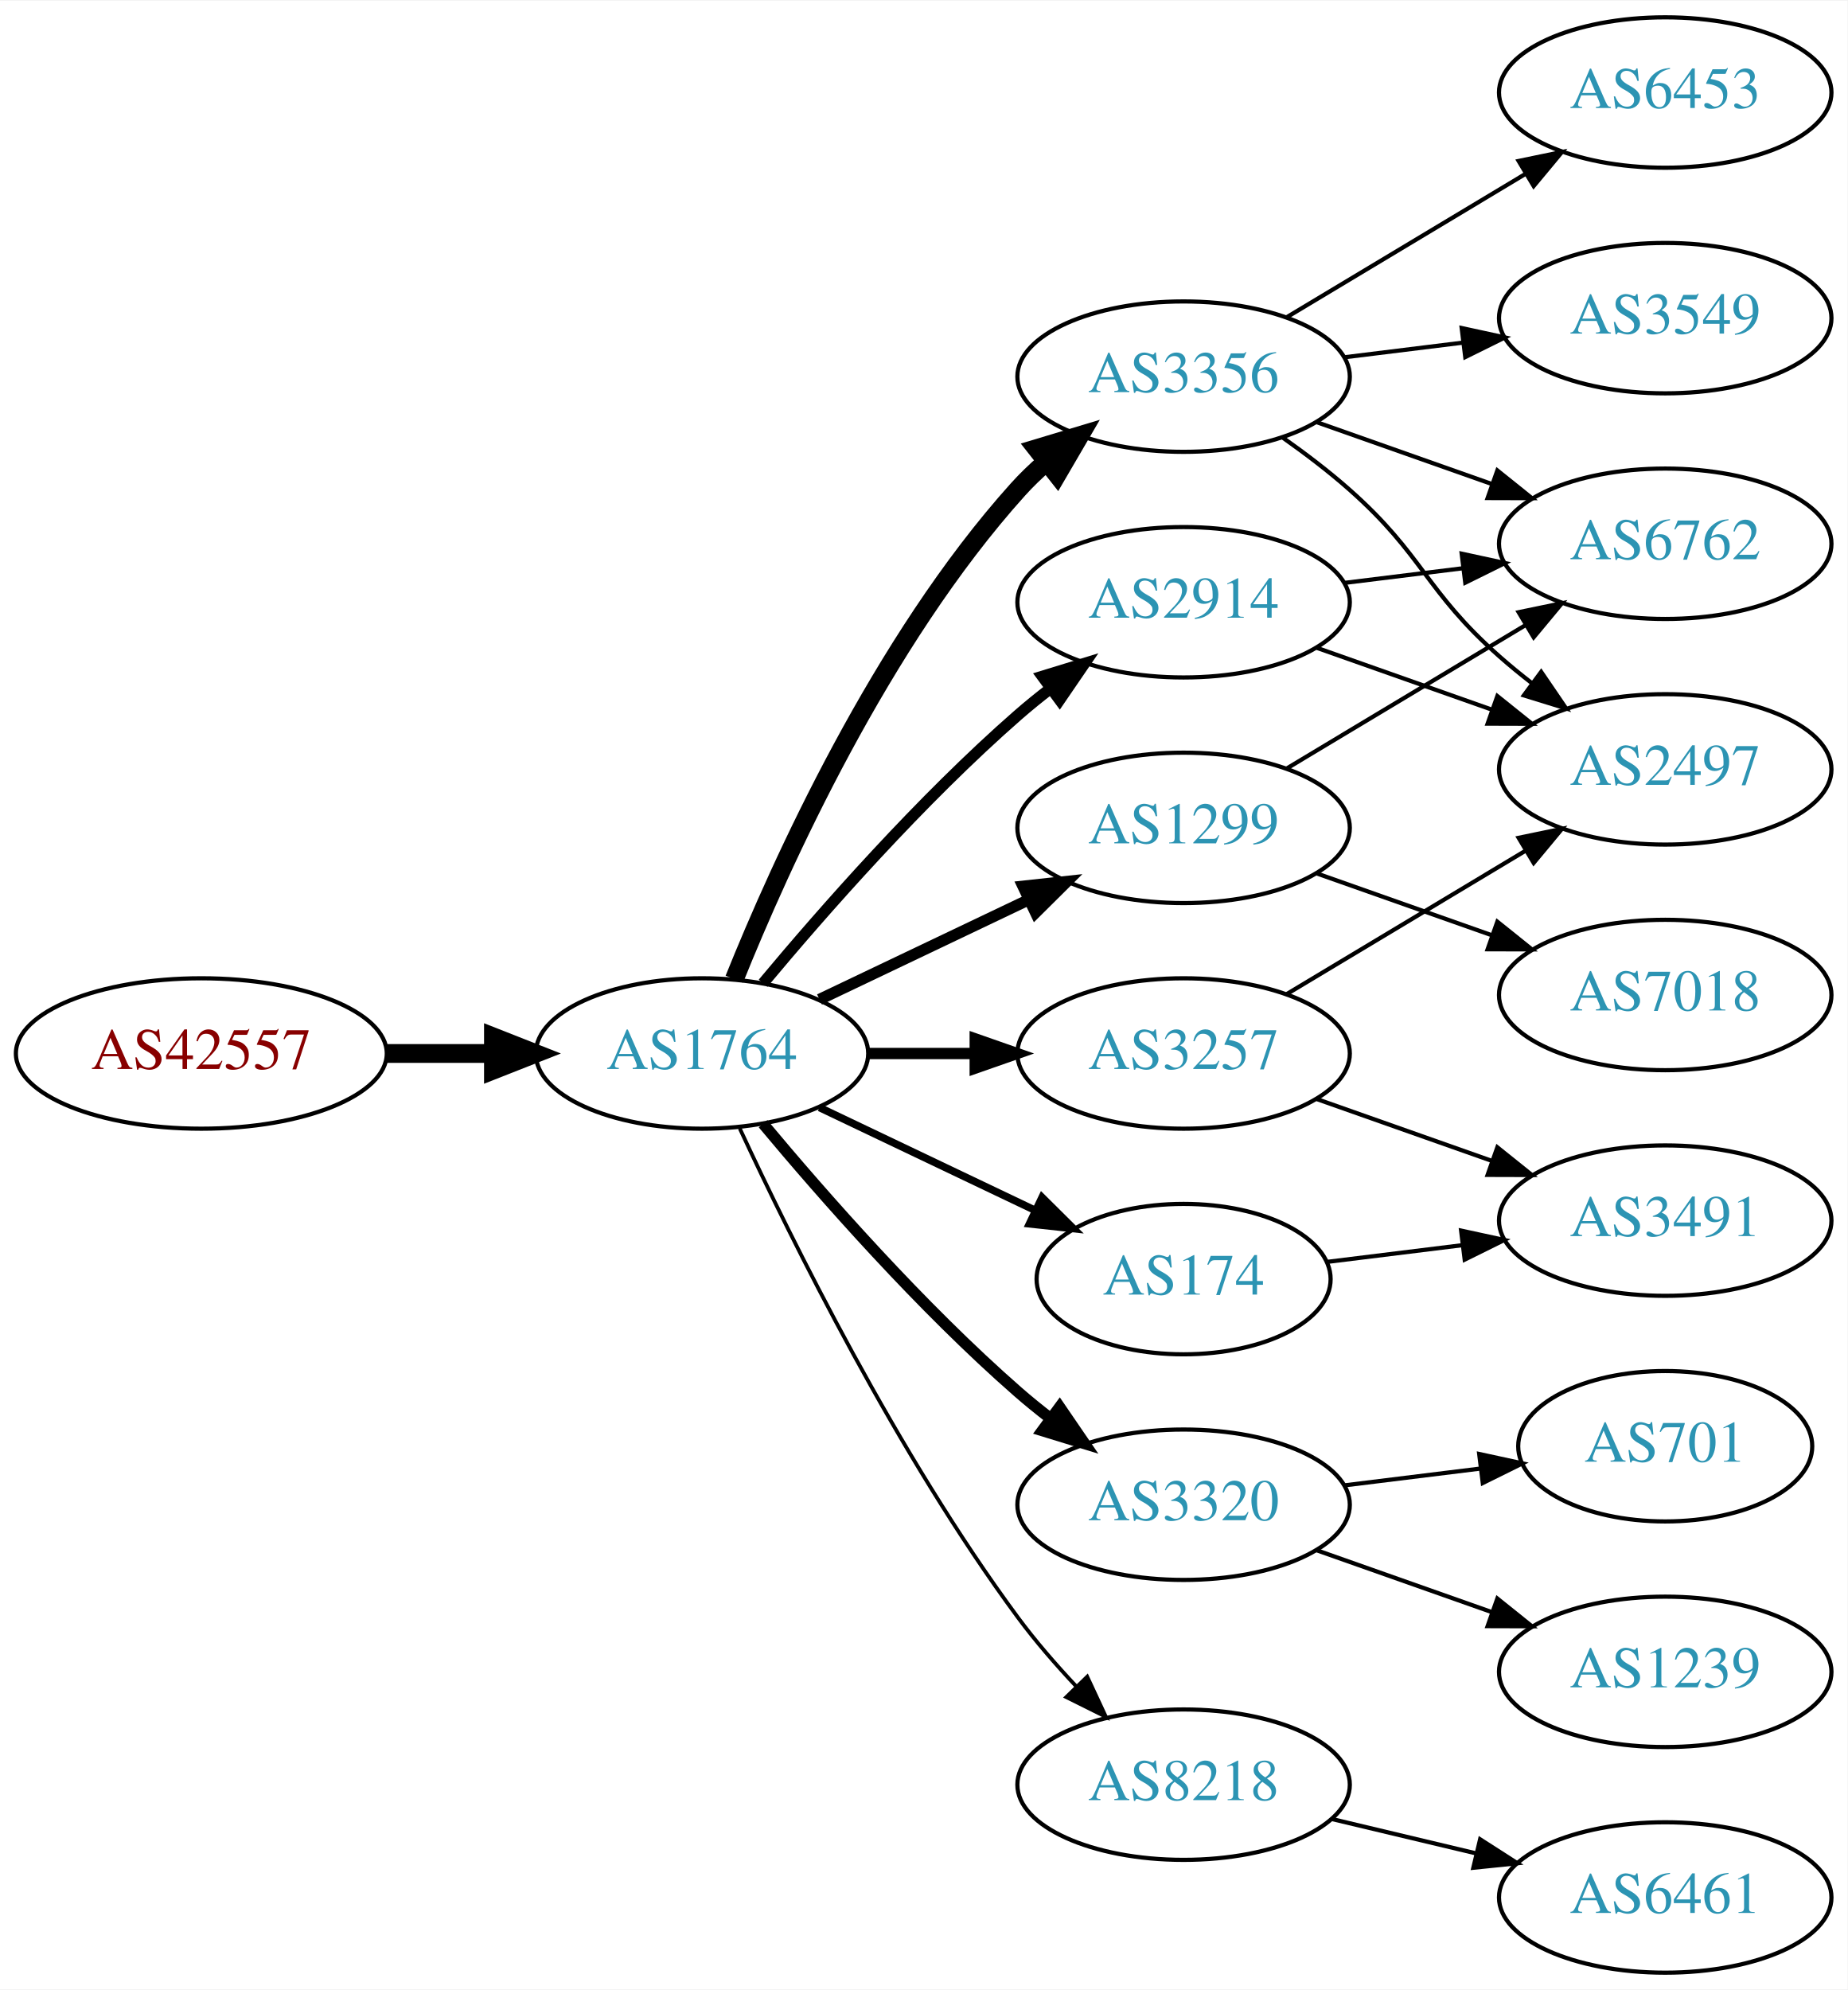
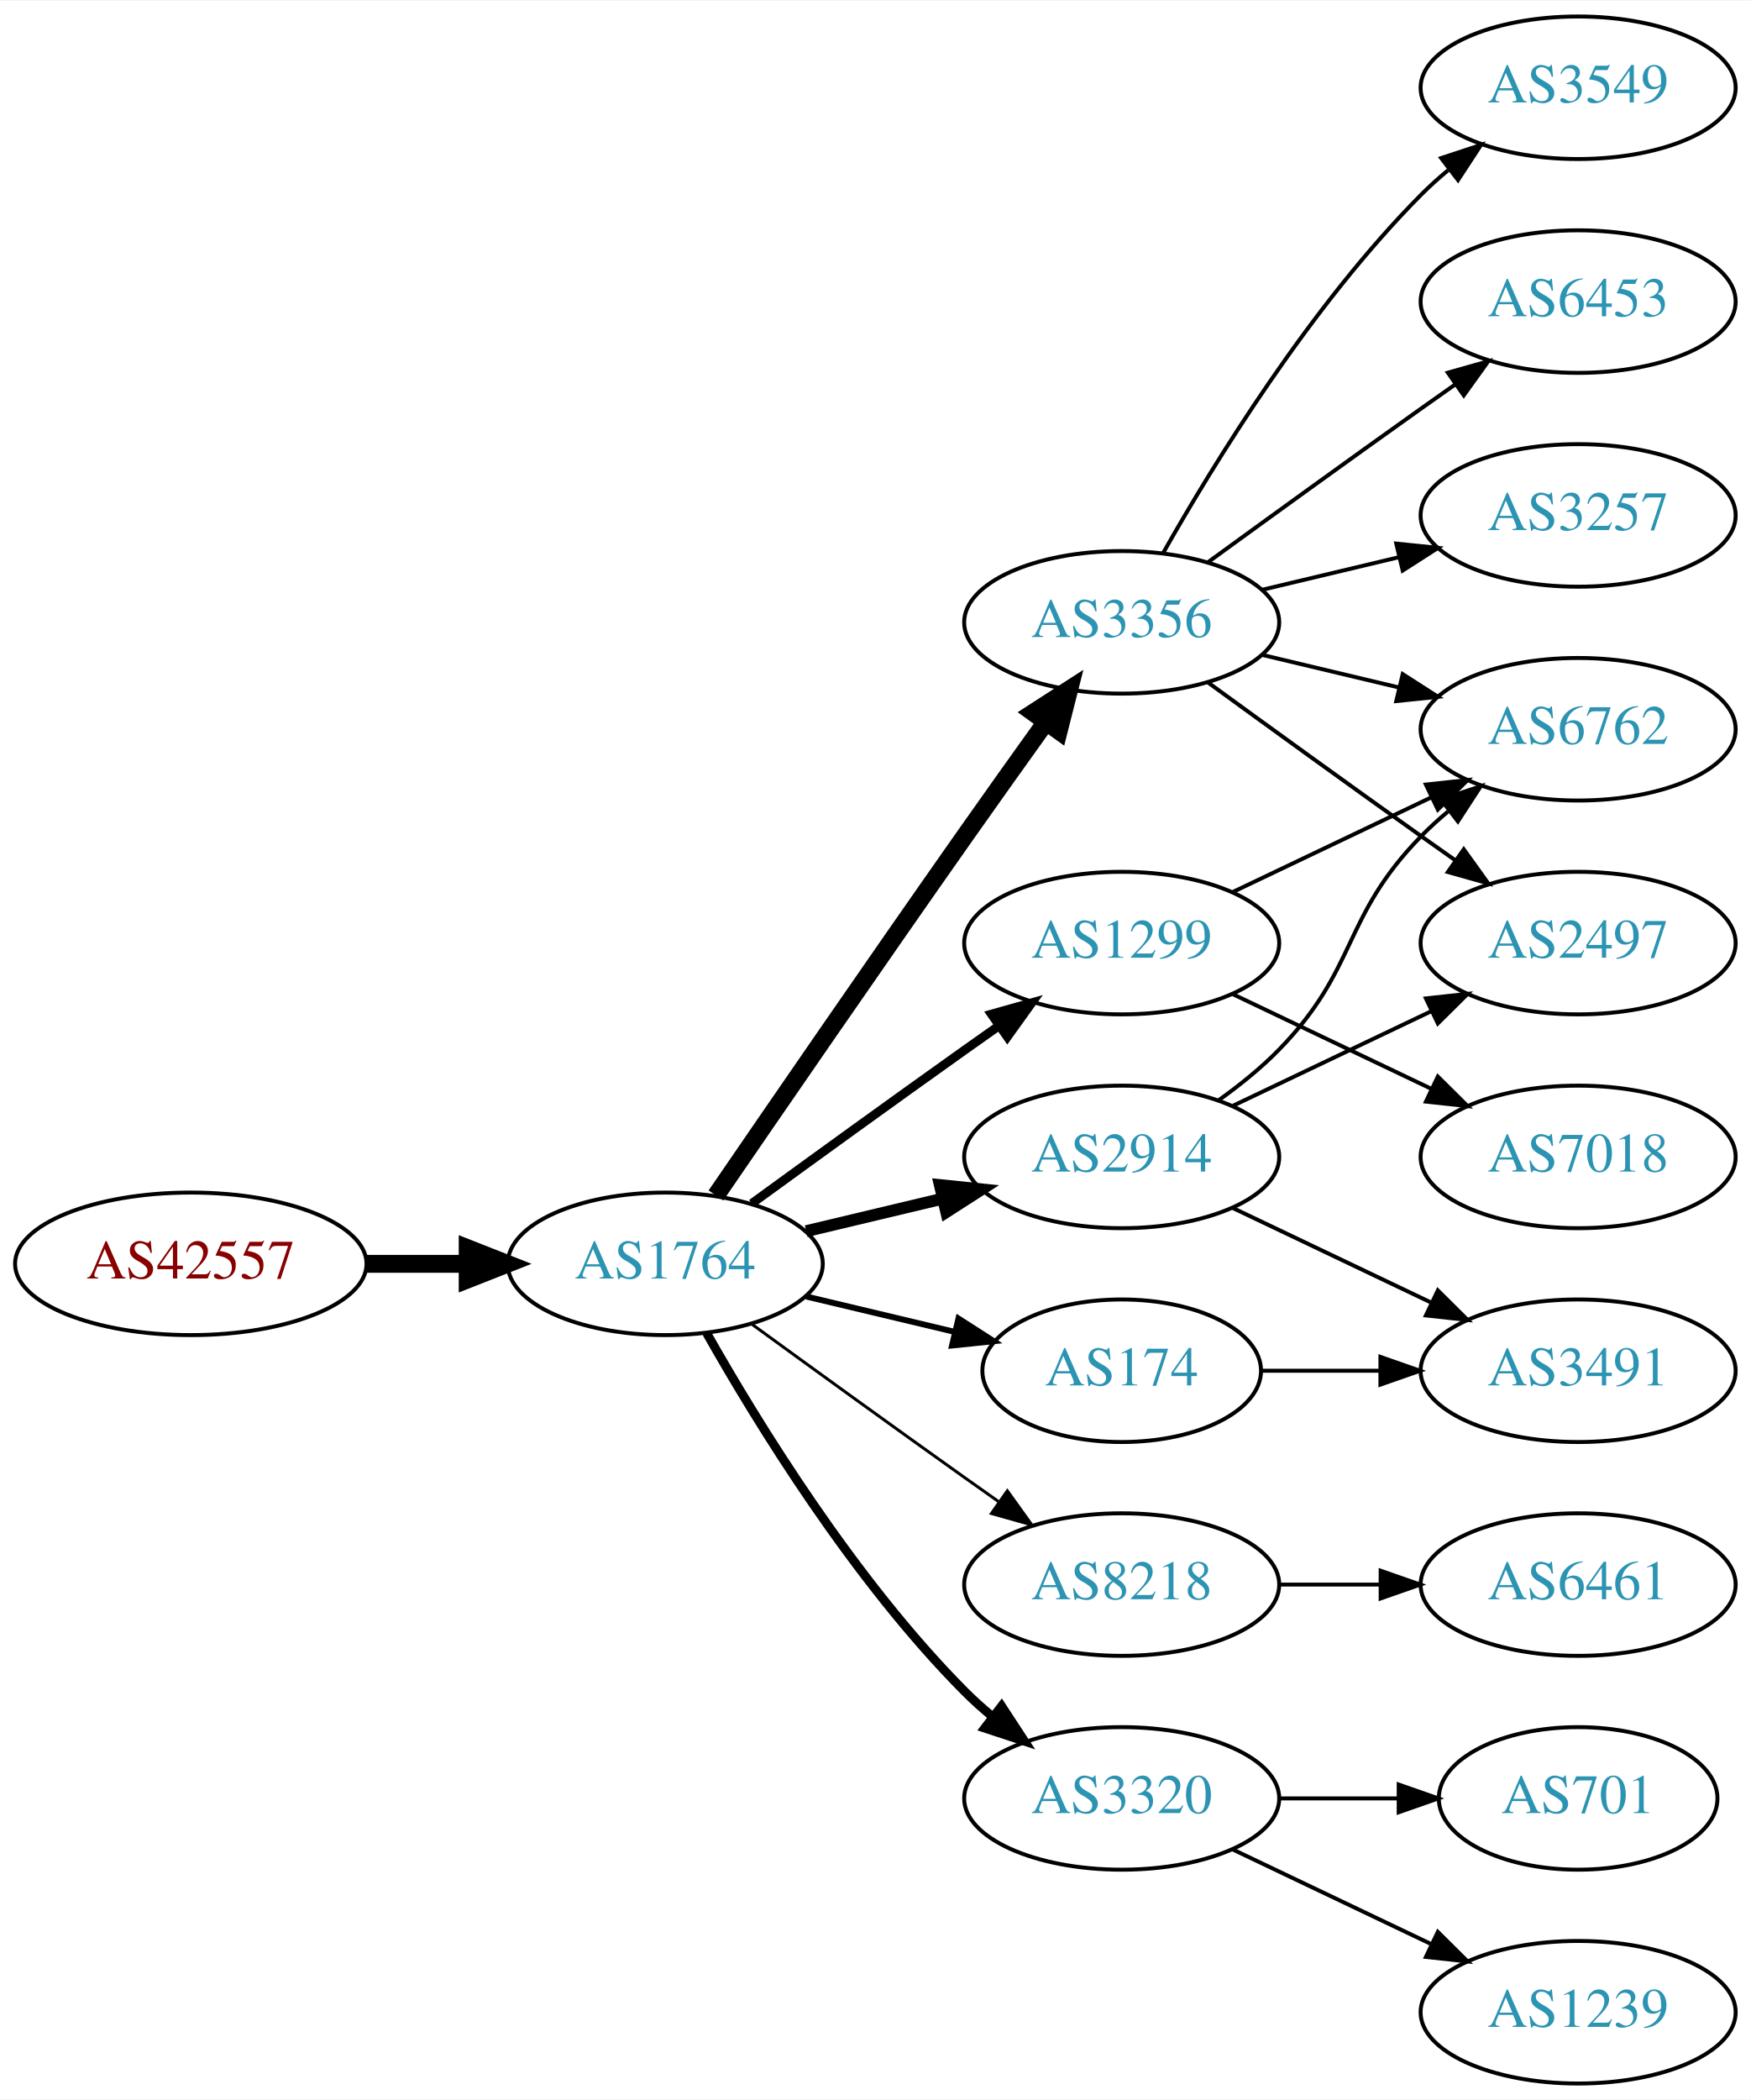
- <svg xmlns="http://www.w3.org/2000/svg" xmlns:xlink="http://www.w3.org/1999/xlink" width="442pt" height="476pt" viewBox="0.00 0.00 442.27 476.00">
-   <g id="graph0" class="graph" transform="scale(1 1) rotate(0) translate(4 472)">
-     <polygon fill="white" stroke="none" points="-4,4 -4,-472 438.271,-472 438.271,4 -4,4" />
+ <svg xmlns="http://www.w3.org/2000/svg" xmlns:xlink="http://www.w3.org/1999/xlink" width="442pt" height="530pt" viewBox="0.00 0.00 442.27 530.00">
+   <g id="graph0" class="graph" transform="scale(1 1) rotate(0) translate(4 526)">
+     <polygon fill="white" stroke="none" points="-4,4 -4,-526 438.271,-526 438.271,4 -4,4" />
    <g id="node1" class="node">
      <g id="a_node1">
        <a xlink:href="/asn/42557" xlink:title="AS42557 ~ Xidras GmbH [AT]">
-           <ellipse fill="#ffffff" stroke="black" cx="44.196" cy="-220" rx="44.393" ry="18" />
-           <text text-anchor="middle" x="44.196" y="-216.3" font-family="Times,serif" font-size="14.00" fill="#880000">AS42557</text>
+           <ellipse fill="#ffffff" stroke="black" cx="44.196" cy="-207" rx="44.393" ry="18" />
+           <text text-anchor="middle" x="44.196" y="-203.3" font-family="Times,serif" font-size="14.00" fill="#880000">AS42557</text>
        </a>
      </g>
    </g>
    <g id="node2" class="node">
      <g id="a_node2">
        <a xlink:href="/asn/1764" xlink:title="AS1764 ~ NEXTLAYER-AS [AT]">
-           <ellipse fill="#ffffff" stroke="black" cx="164.039" cy="-220" rx="39.794" ry="18" />
-           <text text-anchor="middle" x="164.039" y="-216.3" font-family="Times,serif" font-size="14.00" fill="#2c94b3">AS1764</text>
+           <ellipse fill="#ffffff" stroke="black" cx="164.039" cy="-207" rx="39.794" ry="18" />
+           <text text-anchor="middle" x="164.039" y="-203.3" font-family="Times,serif" font-size="14.00" fill="#2c94b3">AS1764</text>
        </a>
      </g>
    </g>
    <g id="edge1" class="edge">
-       <path fill="none" stroke="black" stroke-width="4.5" d="M88.407,-220C96.72,-220 105.482,-220 113.965,-220" />
-       <polygon fill="black" stroke="black" stroke-width="4.5" points="114.123,-223.938 124.123,-220 114.123,-216.063 114.123,-223.938" />
+       <path fill="none" stroke="black" stroke-width="4.5" d="M88.407,-207C96.72,-207 105.482,-207 113.965,-207" />
+       <polygon fill="black" stroke="black" stroke-width="4.5" points="114.123,-210.938 124.123,-207 114.123,-203.063 114.123,-210.938" />
    </g>
    <g id="node3" class="node">
      <g id="a_node3">
        <a xlink:href="/asn/2914" xlink:title="AS2914 ~ NTT America, Inc. [US]">
-           <ellipse fill="#ffffff" stroke="black" cx="279.332" cy="-328" rx="39.794" ry="18" />
-           <text text-anchor="middle" x="279.332" y="-324.3" font-family="Times,serif" font-size="14.00" fill="#2c94b3">AS2914</text>
+           <ellipse fill="#ffffff" stroke="black" cx="279.332" cy="-234" rx="39.794" ry="18" />
+           <text text-anchor="middle" x="279.332" y="-230.3" font-family="Times,serif" font-size="14.00" fill="#2c94b3">AS2914</text>
        </a>
      </g>
    </g>
    <g id="edge2" class="edge">
-       <path fill="none" stroke="black" stroke-width="2.7" d="M178.669,-236.817C192.951,-253.929 216.498,-280.745 239.685,-301 242.151,-303.154 244.789,-305.294 247.487,-307.372" />
-       <polygon fill="black" stroke="black" stroke-width="2.7" points="245.512,-310.264 255.641,-313.37 249.66,-304.625 245.512,-310.264" />
+       <path fill="none" stroke="black" stroke-width="3" d="M199.646,-215.248C210.517,-217.838 222.671,-220.735 234.114,-223.462" />
+       <polygon fill="black" stroke="black" stroke-width="3" points="233.397,-226.889 243.936,-225.803 235.02,-220.08 233.397,-226.889" />
    </g>
    <g id="node4" class="node">
      <g id="a_node4">
-         <a xlink:href="/asn/3356" xlink:title="AS3356 ~ Level 3 Parent, LLC [US]">
-           <ellipse fill="#ffffff" stroke="black" cx="279.332" cy="-382" rx="39.794" ry="18" />
-           <text text-anchor="middle" x="279.332" y="-378.3" font-family="Times,serif" font-size="14.00" fill="#2c94b3">AS3356</text>
+         <a xlink:href="/asn/174" xlink:title="AS174 ~ Cogent Communications [US]">
+           <ellipse fill="#ffffff" stroke="black" cx="279.332" cy="-180" rx="35.194" ry="18" />
+           <text text-anchor="middle" x="279.332" y="-176.3" font-family="Times,serif" font-size="14.00" fill="#2c94b3">AS174</text>
        </a>
      </g>
    </g>
    <g id="edge3" class="edge">
-       <path fill="none" stroke="black" stroke-width="4.5" d="M171.786,-237.787C182.837,-265.243 206.891,-318.578 239.685,-355 241.688,-357.224 243.906,-359.363 246.239,-361.397" />
-       <polygon fill="black" stroke="black" stroke-width="4.5" points="244.166,-364.777 254.458,-367.873 249.04,-358.591 244.166,-364.777" />
+       <path fill="none" stroke="black" stroke-width="1.5" d="M199.646,-198.752C211.44,-195.942 224.745,-192.771 237.013,-189.847" />
+       <polygon fill="black" stroke="black" stroke-width="1.5" points="238.101,-193.186 247.018,-187.463 236.479,-186.376 238.101,-193.186" />
    </g>
    <g id="node5" class="node">
      <g id="a_node5">
-         <a xlink:href="/asn/3257" xlink:title="AS3257 ~ GTT [DE]">
-           <ellipse fill="#ffffff" stroke="black" cx="279.332" cy="-220" rx="39.794" ry="18" />
-           <text text-anchor="middle" x="279.332" y="-216.3" font-family="Times,serif" font-size="14.00" fill="#2c94b3">AS3257</text>
+         <a xlink:href="/asn/8218" xlink:title="AS8218 ~ legacy Neotelecoms [FR]">
+           <ellipse fill="#ffffff" stroke="black" cx="279.332" cy="-126" rx="39.794" ry="18" />
+           <text text-anchor="middle" x="279.332" y="-122.3" font-family="Times,serif" font-size="14.00" fill="#2c94b3">AS8218</text>
        </a>
      </g>
    </g>
    <g id="edge4" class="edge">
-       <path fill="none" stroke="black" stroke-width="2.7" d="M203.711,-220C211.914,-220 220.678,-220 229.21,-220" />
-       <polygon fill="black" stroke="black" stroke-width="2.7" points="229.449,-223.5 239.449,-220 229.449,-216.5 229.449,-223.5" />
+       <path fill="none" stroke="black" stroke-width="0.75" d="M185.887,-191.778C200.821,-180.909 221.435,-165.975 239.685,-153 242.506,-150.995 245.449,-148.915 248.397,-146.841" />
+       <polygon fill="black" stroke="black" stroke-width="0.75" points="250.443,-149.681 256.621,-141.074 246.424,-143.95 250.443,-149.681" />
    </g>
    <g id="node6" class="node">
      <g id="a_node6">
-         <a xlink:href="/asn/174" xlink:title="AS174 ~ Cogent Communications [US]">
-           <ellipse fill="#ffffff" stroke="black" cx="279.332" cy="-166" rx="35.194" ry="18" />
-           <text text-anchor="middle" x="279.332" y="-162.3" font-family="Times,serif" font-size="14.00" fill="#2c94b3">AS174</text>
+         <a xlink:href="/asn/3356" xlink:title="AS3356 ~ Level 3 Parent, LLC [US]">
+           <ellipse fill="#ffffff" stroke="black" cx="279.332" cy="-369" rx="39.794" ry="18" />
+           <text text-anchor="middle" x="279.332" y="-365.3" font-family="Times,serif" font-size="14.00" fill="#2c94b3">AS3356</text>
        </a>
      </g>
    </g>
    <g id="edge5" class="edge">
-       <path fill="none" stroke="black" stroke-width="1.8" d="M192.175,-207.066C207.607,-199.71 227.092,-190.423 243.628,-182.541" />
-       <polygon fill="black" stroke="black" stroke-width="1.8" points="245.448,-185.551 252.969,-178.089 242.436,-179.232 245.448,-185.551" />
+       <path fill="none" stroke="black" stroke-width="4.5" d="M176.846,-224.269C191.489,-245.642 217.262,-283.12 239.685,-315 246.32,-324.433 253.67,-334.739 260.164,-343.795" />
+       <polygon fill="black" stroke="black" stroke-width="4.5" points="257.044,-346.201 266.076,-352.026 263.44,-341.607 257.044,-346.201" />
    </g>
    <g id="node7" class="node">
      <g id="a_node7">
-         <a xlink:href="/asn/1299" xlink:title="AS1299 ~ Telia Carrier [EU]">
-           <ellipse fill="#ffffff" stroke="black" cx="279.332" cy="-274" rx="39.794" ry="18" />
-           <text text-anchor="middle" x="279.332" y="-270.3" font-family="Times,serif" font-size="14.00" fill="#2c94b3">AS1299</text>
+         <a xlink:href="/asn/3320" xlink:title="AS3320 ~ DTAG [DE]">
+           <ellipse fill="#ffffff" stroke="black" cx="279.332" cy="-72" rx="39.794" ry="18" />
+           <text text-anchor="middle" x="279.332" y="-68.3" font-family="Times,serif" font-size="14.00" fill="#2c94b3">AS3320</text>
        </a>
      </g>
    </g>
    <g id="edge6" class="edge">
-       <path fill="none" stroke="black" stroke-width="2.7" d="M192.175,-232.934C207.169,-240.081 225.99,-249.052 242.213,-256.785" />
-       <polygon fill="black" stroke="black" stroke-width="2.7" points="240.884,-260.028 251.417,-261.171 243.895,-253.709 240.884,-260.028" />
+       <path fill="none" stroke="black" stroke-width="2.25" d="M174.498,-189.51C187.28,-166.904 211.712,-127.114 239.685,-99 241.796,-96.879 244.092,-94.812 246.477,-92.829" />
+       <polygon fill="black" stroke="black" stroke-width="2.25" points="248.993,-95.31 254.793,-86.444 244.73,-89.758 248.993,-95.31" />
    </g>
    <g id="node8" class="node">
      <g id="a_node8">
-         <a xlink:href="/asn/3320" xlink:title="AS3320 ~ DTAG [DE]">
-           <ellipse fill="#ffffff" stroke="black" cx="279.332" cy="-112" rx="39.794" ry="18" />
-           <text text-anchor="middle" x="279.332" y="-108.3" font-family="Times,serif" font-size="14.00" fill="#2c94b3">AS3320</text>
+         <a xlink:href="/asn/1299" xlink:title="AS1299 ~ Telia Carrier [EU]">
+           <ellipse fill="#ffffff" stroke="black" cx="279.332" cy="-288" rx="39.794" ry="18" />
+           <text text-anchor="middle" x="279.332" y="-284.3" font-family="Times,serif" font-size="14.00" fill="#2c94b3">AS1299</text>
        </a>
      </g>
    </g>
    <g id="edge7" class="edge">
-       <path fill="none" stroke="black" stroke-width="2.7" d="M178.669,-203.183C192.951,-186.071 216.498,-159.255 239.685,-139 242.151,-136.846 244.789,-134.706 247.487,-132.628" />
-       <polygon fill="black" stroke="black" stroke-width="2.7" points="249.66,-135.375 255.641,-126.63 245.512,-129.736 249.66,-135.375" />
-     </g>
-     <g id="node9" class="node">
-       <g id="a_node9">
-         <a xlink:href="/asn/8218" xlink:title="AS8218 ~ legacy Neotelecoms [FR]">
-           <ellipse fill="#ffffff" stroke="black" cx="279.332" cy="-45" rx="39.794" ry="18" />
-           <text text-anchor="middle" x="279.332" y="-41.3" font-family="Times,serif" font-size="14.00" fill="#2c94b3">AS8218</text>
-         </a>
-       </g>
-     </g>
-     <g id="edge8" class="edge">
-       <path fill="none" stroke="black" stroke-width="0.9" d="M173.085,-202.065C185.484,-175.325 210.867,-123.979 239.685,-85 243.851,-79.366 248.76,-73.712 253.656,-68.502" />
-       <polygon fill="black" stroke="black" stroke-width="0.9" points="256.26,-70.846 260.733,-61.241 251.247,-65.96 256.26,-70.846" />
+       <path fill="none" stroke="black" stroke-width="2.25" d="M185.887,-222.222C200.821,-233.091 221.435,-248.025 239.685,-261 242.506,-263.005 245.449,-265.085 248.397,-267.159" />
+       <polygon fill="black" stroke="black" stroke-width="2.25" points="246.424,-270.05 256.621,-272.926 250.443,-264.319 246.424,-270.05" />
    </g>
    <g id="node10" class="node">
      <g id="a_node10">
        <a xlink:href="/asn/6762" xlink:title="AS6762 ~ TELECOM ITALIA SPARKLE S.p.A. [IT]">
          <ellipse fill="#ffffff" stroke="black" cx="394.625" cy="-342" rx="39.794" ry="18" />
          <text text-anchor="middle" x="394.625" y="-338.3" font-family="Times,serif" font-size="14.00" fill="#2c94b3">AS6762</text>
        </a>
      </g>
    </g>
-     <g id="edge9" class="edge">
-       <path fill="none" stroke="black" d="M317.742,-332.623C326.83,-333.746 336.667,-334.962 346.152,-336.134" />
-       <polygon fill="black" stroke="black" points="345.9,-339.629 356.254,-337.382 346.758,-332.682 345.9,-339.629" />
-     </g>
-     <g id="node11" class="node">
-       <g id="a_node11">
+     <g id="edge15" class="edge">
+       <path fill="none" stroke="black" d="M303.926,-248.389C309.182,-252.148 314.513,-256.437 318.978,-261 339.151,-281.617 334.806,-294.383 354.978,-315 357.071,-317.139 359.354,-319.218 361.731,-321.21" />
+       <polygon fill="black" stroke="black" points="359.974,-324.275 370.031,-327.611 364.249,-318.732 359.974,-324.275" />
+     </g>
+     <g id="node12" class="node">
+       <g id="a_node12">
        <a xlink:href="/asn/2497" xlink:title="AS2497 ~ Internet Initiative Japan Inc. [JP]">
          <ellipse fill="#ffffff" stroke="black" cx="394.625" cy="-288" rx="39.794" ry="18" />
          <text text-anchor="middle" x="394.625" y="-284.3" font-family="Times,serif" font-size="14.00" fill="#2c94b3">AS2497</text>
        </a>
      </g>
    </g>
+     <g id="edge14" class="edge">
+       <path fill="none" stroke="black" d="M307.468,-246.934C322.462,-254.081 341.283,-263.052 357.506,-270.785" />
+       <polygon fill="black" stroke="black" points="356.177,-274.028 366.71,-275.171 359.188,-267.709 356.177,-274.028" />
+     </g>
+     <g id="node15" class="node">
+       <g id="a_node15">
+         <a xlink:href="/asn/3491" xlink:title="AS3491 ~ PCCW Global, Inc. [US]">
+           <ellipse fill="#ffffff" stroke="black" cx="394.625" cy="-180" rx="39.794" ry="18" />
+           <text text-anchor="middle" x="394.625" y="-176.3" font-family="Times,serif" font-size="14.00" fill="#2c94b3">AS3491</text>
+         </a>
+       </g>
+     </g>
+     <g id="edge16" class="edge">
+       <path fill="none" stroke="black" d="M307.468,-221.066C322.462,-213.919 341.283,-204.948 357.506,-197.215" />
+       <polygon fill="black" stroke="black" points="359.188,-200.291 366.71,-192.829 356.177,-193.972 359.188,-200.291" />
+     </g>
+     <g id="edge21" class="edge">
+       <path fill="none" stroke="black" d="M314.631,-180C324.008,-180 334.358,-180 344.393,-180" />
+       <polygon fill="black" stroke="black" points="344.681,-183.5 354.681,-180 344.681,-176.5 344.681,-183.5" />
+     </g>
+     <g id="node9" class="node">
+       <g id="a_node9">
+         <a xlink:href="/asn/6461" xlink:title="AS6461 ~ Zayo Bandwidth [US]">
+           <ellipse fill="#ffffff" stroke="black" cx="394.625" cy="-126" rx="39.794" ry="18" />
+           <text text-anchor="middle" x="394.625" y="-122.3" font-family="Times,serif" font-size="14.00" fill="#2c94b3">AS6461</text>
+         </a>
+       </g>
+     </g>
+     <g id="edge8" class="edge">
+       <path fill="none" stroke="black" d="M319.004,-126C327.207,-126 335.971,-126 344.503,-126" />
+       <polygon fill="black" stroke="black" points="344.742,-129.5 354.742,-126 344.742,-122.5 344.742,-129.5" />
+     </g>
+     <g id="edge9" class="edge">
+       <path fill="none" stroke="black" d="M314.939,-360.752C325.81,-358.162 337.964,-355.265 349.407,-352.538" />
+       <polygon fill="black" stroke="black" points="350.313,-355.92 359.229,-350.197 348.69,-349.111 350.313,-355.92" />
+     </g>
+     <g id="node11" class="node">
+       <g id="a_node11">
+         <a xlink:href="/asn/3549" xlink:title="AS3549 ~ Level 3 Parent, LLC [US]">
+           <ellipse fill="#ffffff" stroke="black" cx="394.625" cy="-504" rx="39.794" ry="18" />
+           <text text-anchor="middle" x="394.625" y="-500.3" font-family="Times,serif" font-size="14.00" fill="#2c94b3">AS3549</text>
+         </a>
+       </g>
+     </g>
    <g id="edge10" class="edge">
-       <path fill="none" stroke="black" d="M311.289,-317.07C324.153,-312.528 339.259,-307.195 352.995,-302.345" />
-       <polygon fill="black" stroke="black" points="354.44,-305.547 362.704,-298.917 352.109,-298.946 354.44,-305.547" />
-     </g>
-     <g id="edge15" class="edge">
-       <path fill="none" stroke="black" d="M311.289,-371.07C324.153,-366.528 339.259,-361.195 352.995,-356.345" />
-       <polygon fill="black" stroke="black" points="354.44,-359.547 362.704,-352.917 352.109,-352.946 354.44,-359.547" />
-     </g>
-     <g id="edge16" class="edge">
-       <path fill="none" stroke="black" d="M303.058,-367.411C308.459,-363.6 314.072,-359.337 318.978,-355 336.898,-339.159 337.058,-330.841 354.978,-315 357.431,-312.832 360.061,-310.682 362.753,-308.597" />
-       <polygon fill="black" stroke="black" points="364.928,-311.342 370.898,-302.589 360.773,-305.709 364.928,-311.342" />
+       <path fill="none" stroke="black" d="M289.791,-386.49C302.573,-409.096 327.005,-448.886 354.978,-477 357.089,-479.121 359.385,-481.188 361.77,-483.171" />
+       <polygon fill="black" stroke="black" points="360.023,-486.242 370.086,-489.556 364.286,-480.69 360.023,-486.242" />
+     </g>
+     <g id="edge11" class="edge">
+       <path fill="none" stroke="black" d="M301.18,-353.778C316.114,-342.909 336.727,-327.975 354.978,-315 357.799,-312.995 360.742,-310.915 363.69,-308.841" />
+       <polygon fill="black" stroke="black" points="365.736,-311.681 371.914,-303.074 361.717,-305.95 365.736,-311.681" />
    </g>
    <g id="node13" class="node">
      <g id="a_node13">
-         <a xlink:href="/asn/3549" xlink:title="AS3549 ~ Level 3 Parent, LLC [US]">
-           <ellipse fill="#ffffff" stroke="black" cx="394.625" cy="-396" rx="39.794" ry="18" />
-           <text text-anchor="middle" x="394.625" y="-392.3" font-family="Times,serif" font-size="14.00" fill="#2c94b3">AS3549</text>
-         </a>
-       </g>
-     </g>
-     <g id="edge13" class="edge">
-       <path fill="none" stroke="black" d="M317.742,-386.623C326.83,-387.746 336.667,-388.962 346.152,-390.134" />
-       <polygon fill="black" stroke="black" points="345.9,-393.629 356.254,-391.382 346.758,-386.682 345.9,-393.629" />
-     </g>
-     <g id="node14" class="node">
-       <g id="a_node14">
        <a xlink:href="/asn/6453" xlink:title="AS6453 ~ TATA COMMUNICATIONS (AMERICA) INC [US]">
          <ellipse fill="#ffffff" stroke="black" cx="394.625" cy="-450" rx="39.794" ry="18" />
          <text text-anchor="middle" x="394.625" y="-446.3" font-family="Times,serif" font-size="14.00" fill="#2c94b3">AS6453</text>
        </a>
      </g>
    </g>
-     <g id="edge14" class="edge">
-       <path fill="none" stroke="black" d="M304.082,-396.255C320.698,-406.229 343.094,-419.671 361.331,-430.617" />
-       <polygon fill="black" stroke="black" points="359.531,-433.618 369.906,-435.764 363.133,-427.616 359.531,-433.618" />
-     </g>
    <g id="edge12" class="edge">
-       <path fill="none" stroke="black" d="M304.082,-234.255C320.698,-244.229 343.094,-257.671 361.331,-268.617" />
-       <polygon fill="black" stroke="black" points="359.531,-271.618 369.906,-273.764 363.133,-265.616 359.531,-271.618" />
-     </g>
-     <g id="node12" class="node">
-       <g id="a_node12">
-         <a xlink:href="/asn/3491" xlink:title="AS3491 ~ PCCW Global, Inc. [US]">
-           <ellipse fill="#ffffff" stroke="black" cx="394.625" cy="-180" rx="39.794" ry="18" />
-           <text text-anchor="middle" x="394.625" y="-176.3" font-family="Times,serif" font-size="14.00" fill="#2c94b3">AS3491</text>
-         </a>
-       </g>
-     </g>
-     <g id="edge11" class="edge">
-       <path fill="none" stroke="black" d="M311.289,-209.07C324.153,-204.528 339.259,-199.195 352.995,-194.345" />
-       <polygon fill="black" stroke="black" points="354.44,-197.547 362.704,-190.917 352.109,-190.946 354.44,-197.547" />
-     </g>
-     <g id="edge21" class="edge">
-       <path fill="none" stroke="black" d="M313.71,-170.125C323.801,-171.372 335.084,-172.766 345.919,-174.105" />
-       <polygon fill="black" stroke="black" points="345.762,-177.612 356.116,-175.365 346.621,-170.665 345.762,-177.612" />
+       <path fill="none" stroke="black" d="M301.18,-384.222C316.114,-395.091 336.727,-410.025 354.978,-423 357.799,-425.005 360.742,-427.085 363.69,-429.159" />
+       <polygon fill="black" stroke="black" points="361.717,-432.05 371.914,-434.926 365.736,-426.319 361.717,-432.05" />
+     </g>
+     <g id="node14" class="node">
+       <g id="a_node14">
+         <a xlink:href="/asn/3257" xlink:title="AS3257 ~ GTT [DE]">
+           <ellipse fill="#ffffff" stroke="black" cx="394.625" cy="-396" rx="39.794" ry="18" />
+           <text text-anchor="middle" x="394.625" y="-392.3" font-family="Times,serif" font-size="14.00" fill="#2c94b3">AS3257</text>
+         </a>
+       </g>
+     </g>
+     <g id="edge13" class="edge">
+       <path fill="none" stroke="black" d="M314.939,-377.248C325.81,-379.838 337.964,-382.735 349.407,-385.462" />
+       <polygon fill="black" stroke="black" points="348.69,-388.889 359.229,-387.803 350.313,-382.08 348.69,-388.889" />
+     </g>
+     <g id="node16" class="node">
+       <g id="a_node16">
+         <a xlink:href="/asn/701" xlink:title="AS701 ~ UUNET [US]">
+           <ellipse fill="#ffffff" stroke="black" cx="394.625" cy="-72" rx="35.194" ry="18" />
+           <text text-anchor="middle" x="394.625" y="-68.3" font-family="Times,serif" font-size="14.00" fill="#2c94b3">AS701</text>
+         </a>
+       </g>
    </g>
    <g id="edge17" class="edge">
-       <path fill="none" stroke="black" d="M304.082,-288.255C320.698,-298.229 343.094,-311.671 361.331,-322.617" />
-       <polygon fill="black" stroke="black" points="359.531,-325.618 369.906,-327.764 363.133,-319.616 359.531,-325.618" />
-     </g>
-     <g id="node15" class="node">
-       <g id="a_node15">
+       <path fill="none" stroke="black" d="M319.004,-72C328.709,-72 339.2,-72 349.163,-72" />
+       <polygon fill="black" stroke="black" points="349.299,-75.5 359.299,-72 349.299,-68.5 349.299,-75.5" />
+     </g>
+     <g id="node17" class="node">
+       <g id="a_node17">
+         <a xlink:href="/asn/1239" xlink:title="AS1239 ~ Sprint [US]">
+           <ellipse fill="#ffffff" stroke="black" cx="394.625" cy="-18" rx="39.794" ry="18" />
+           <text text-anchor="middle" x="394.625" y="-14.3" font-family="Times,serif" font-size="14.00" fill="#2c94b3">AS1239</text>
+         </a>
+       </g>
+     </g>
+     <g id="edge18" class="edge">
+       <path fill="none" stroke="black" d="M307.468,-59.066C322.462,-51.919 341.283,-42.948 357.506,-35.215" />
+       <polygon fill="black" stroke="black" points="359.188,-38.291 366.71,-30.829 356.177,-31.972 359.188,-38.291" />
+     </g>
+     <g id="edge20" class="edge">
+       <path fill="none" stroke="black" d="M307.468,-300.934C322.462,-308.081 341.283,-317.052 357.506,-324.785" />
+       <polygon fill="black" stroke="black" points="356.177,-328.028 366.71,-329.171 359.188,-321.709 356.177,-328.028" />
+     </g>
+     <g id="node18" class="node">
+       <g id="a_node18">
        <a xlink:href="/asn/7018" xlink:title="AS7018 ~ AT&amp;T Services, Inc. [US]">
          <ellipse fill="#ffffff" stroke="black" cx="394.625" cy="-234" rx="39.794" ry="18" />
          <text text-anchor="middle" x="394.625" y="-230.3" font-family="Times,serif" font-size="14.00" fill="#2c94b3">AS7018</text>
        </a>
      </g>
    </g>
-     <g id="edge18" class="edge">
-       <path fill="none" stroke="black" d="M311.289,-263.07C324.153,-258.528 339.259,-253.195 352.995,-248.345" />
-       <polygon fill="black" stroke="black" points="354.44,-251.547 362.704,-244.917 352.109,-244.946 354.44,-251.547" />
-     </g>
-     <g id="node16" class="node">
-       <g id="a_node16">
-         <a xlink:href="/asn/1239" xlink:title="AS1239 ~ Sprint [US]">
-           <ellipse fill="#ffffff" stroke="black" cx="394.625" cy="-72" rx="39.794" ry="18" />
-           <text text-anchor="middle" x="394.625" y="-68.3" font-family="Times,serif" font-size="14.00" fill="#2c94b3">AS1239</text>
-         </a>
-       </g>
-     </g>
    <g id="edge19" class="edge">
-       <path fill="none" stroke="black" d="M311.289,-101.07C324.153,-96.528 339.259,-91.195 352.995,-86.345" />
-       <polygon fill="black" stroke="black" points="354.44,-89.547 362.704,-82.917 352.109,-82.946 354.44,-89.547" />
-     </g>
-     <g id="node17" class="node">
-       <g id="a_node17">
-         <a xlink:href="/asn/701" xlink:title="AS701 ~ UUNET [US]">
-           <ellipse fill="#ffffff" stroke="black" cx="394.625" cy="-126" rx="35.194" ry="18" />
-           <text text-anchor="middle" x="394.625" y="-122.3" font-family="Times,serif" font-size="14.00" fill="#2c94b3">AS701</text>
-         </a>
-       </g>
-     </g>
-     <g id="edge20" class="edge">
-       <path fill="none" stroke="black" d="M317.742,-116.623C328.194,-117.915 339.638,-119.329 350.397,-120.658" />
-       <polygon fill="black" stroke="black" points="350.094,-124.147 360.447,-121.9 350.952,-117.2 350.094,-124.147" />
-     </g>
-     <g id="node18" class="node">
-       <g id="a_node18">
-         <a xlink:href="/asn/6461" xlink:title="AS6461 ~ Zayo Bandwidth [US]">
-           <ellipse fill="#ffffff" stroke="black" cx="394.625" cy="-18" rx="39.794" ry="18" />
-           <text text-anchor="middle" x="394.625" y="-14.3" font-family="Times,serif" font-size="14.00" fill="#2c94b3">AS6461</text>
-         </a>
-       </g>
-     </g>
-     <g id="edge22" class="edge">
-       <path fill="none" stroke="black" d="M314.939,-36.752C325.81,-34.162 337.964,-31.265 349.407,-28.538" />
-       <polygon fill="black" stroke="black" points="350.313,-31.92 359.229,-26.197 348.69,-25.111 350.313,-31.92" />
+       <path fill="none" stroke="black" d="M307.468,-275.066C322.462,-267.919 341.283,-258.948 357.506,-251.215" />
+       <polygon fill="black" stroke="black" points="359.188,-254.291 366.71,-246.829 356.177,-247.972 359.188,-254.291" />
    </g>
  </g>
</svg>
